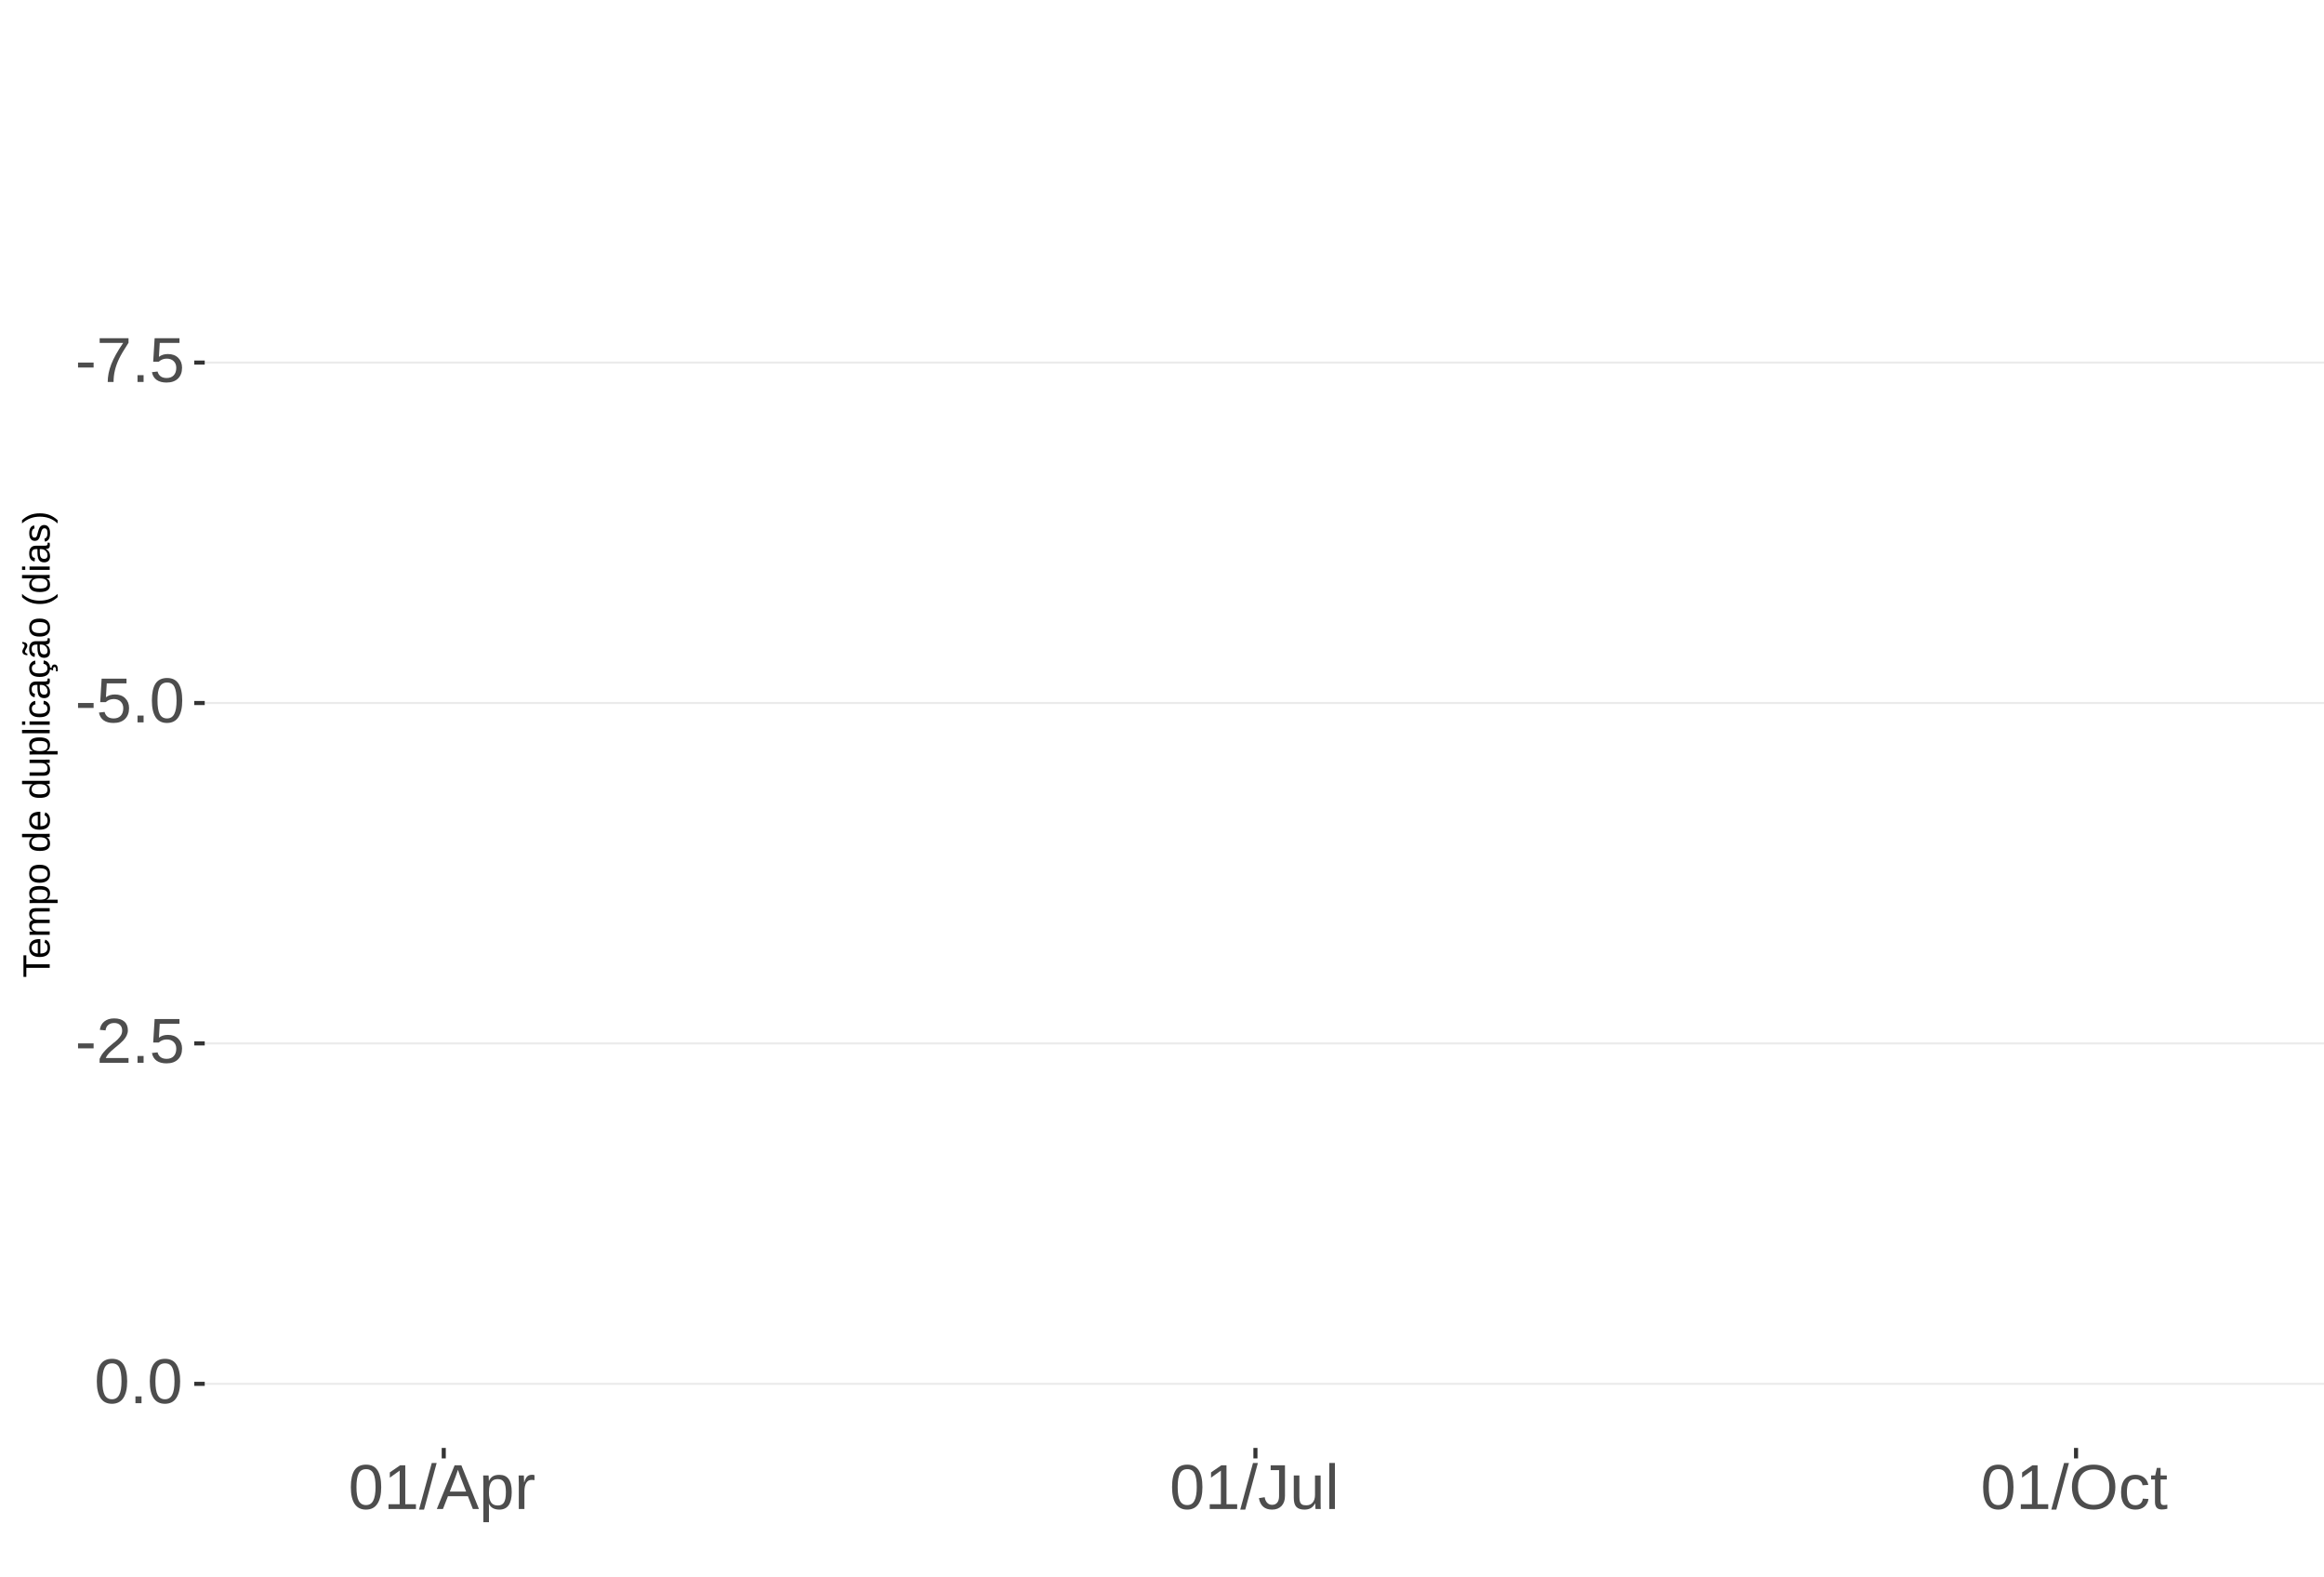
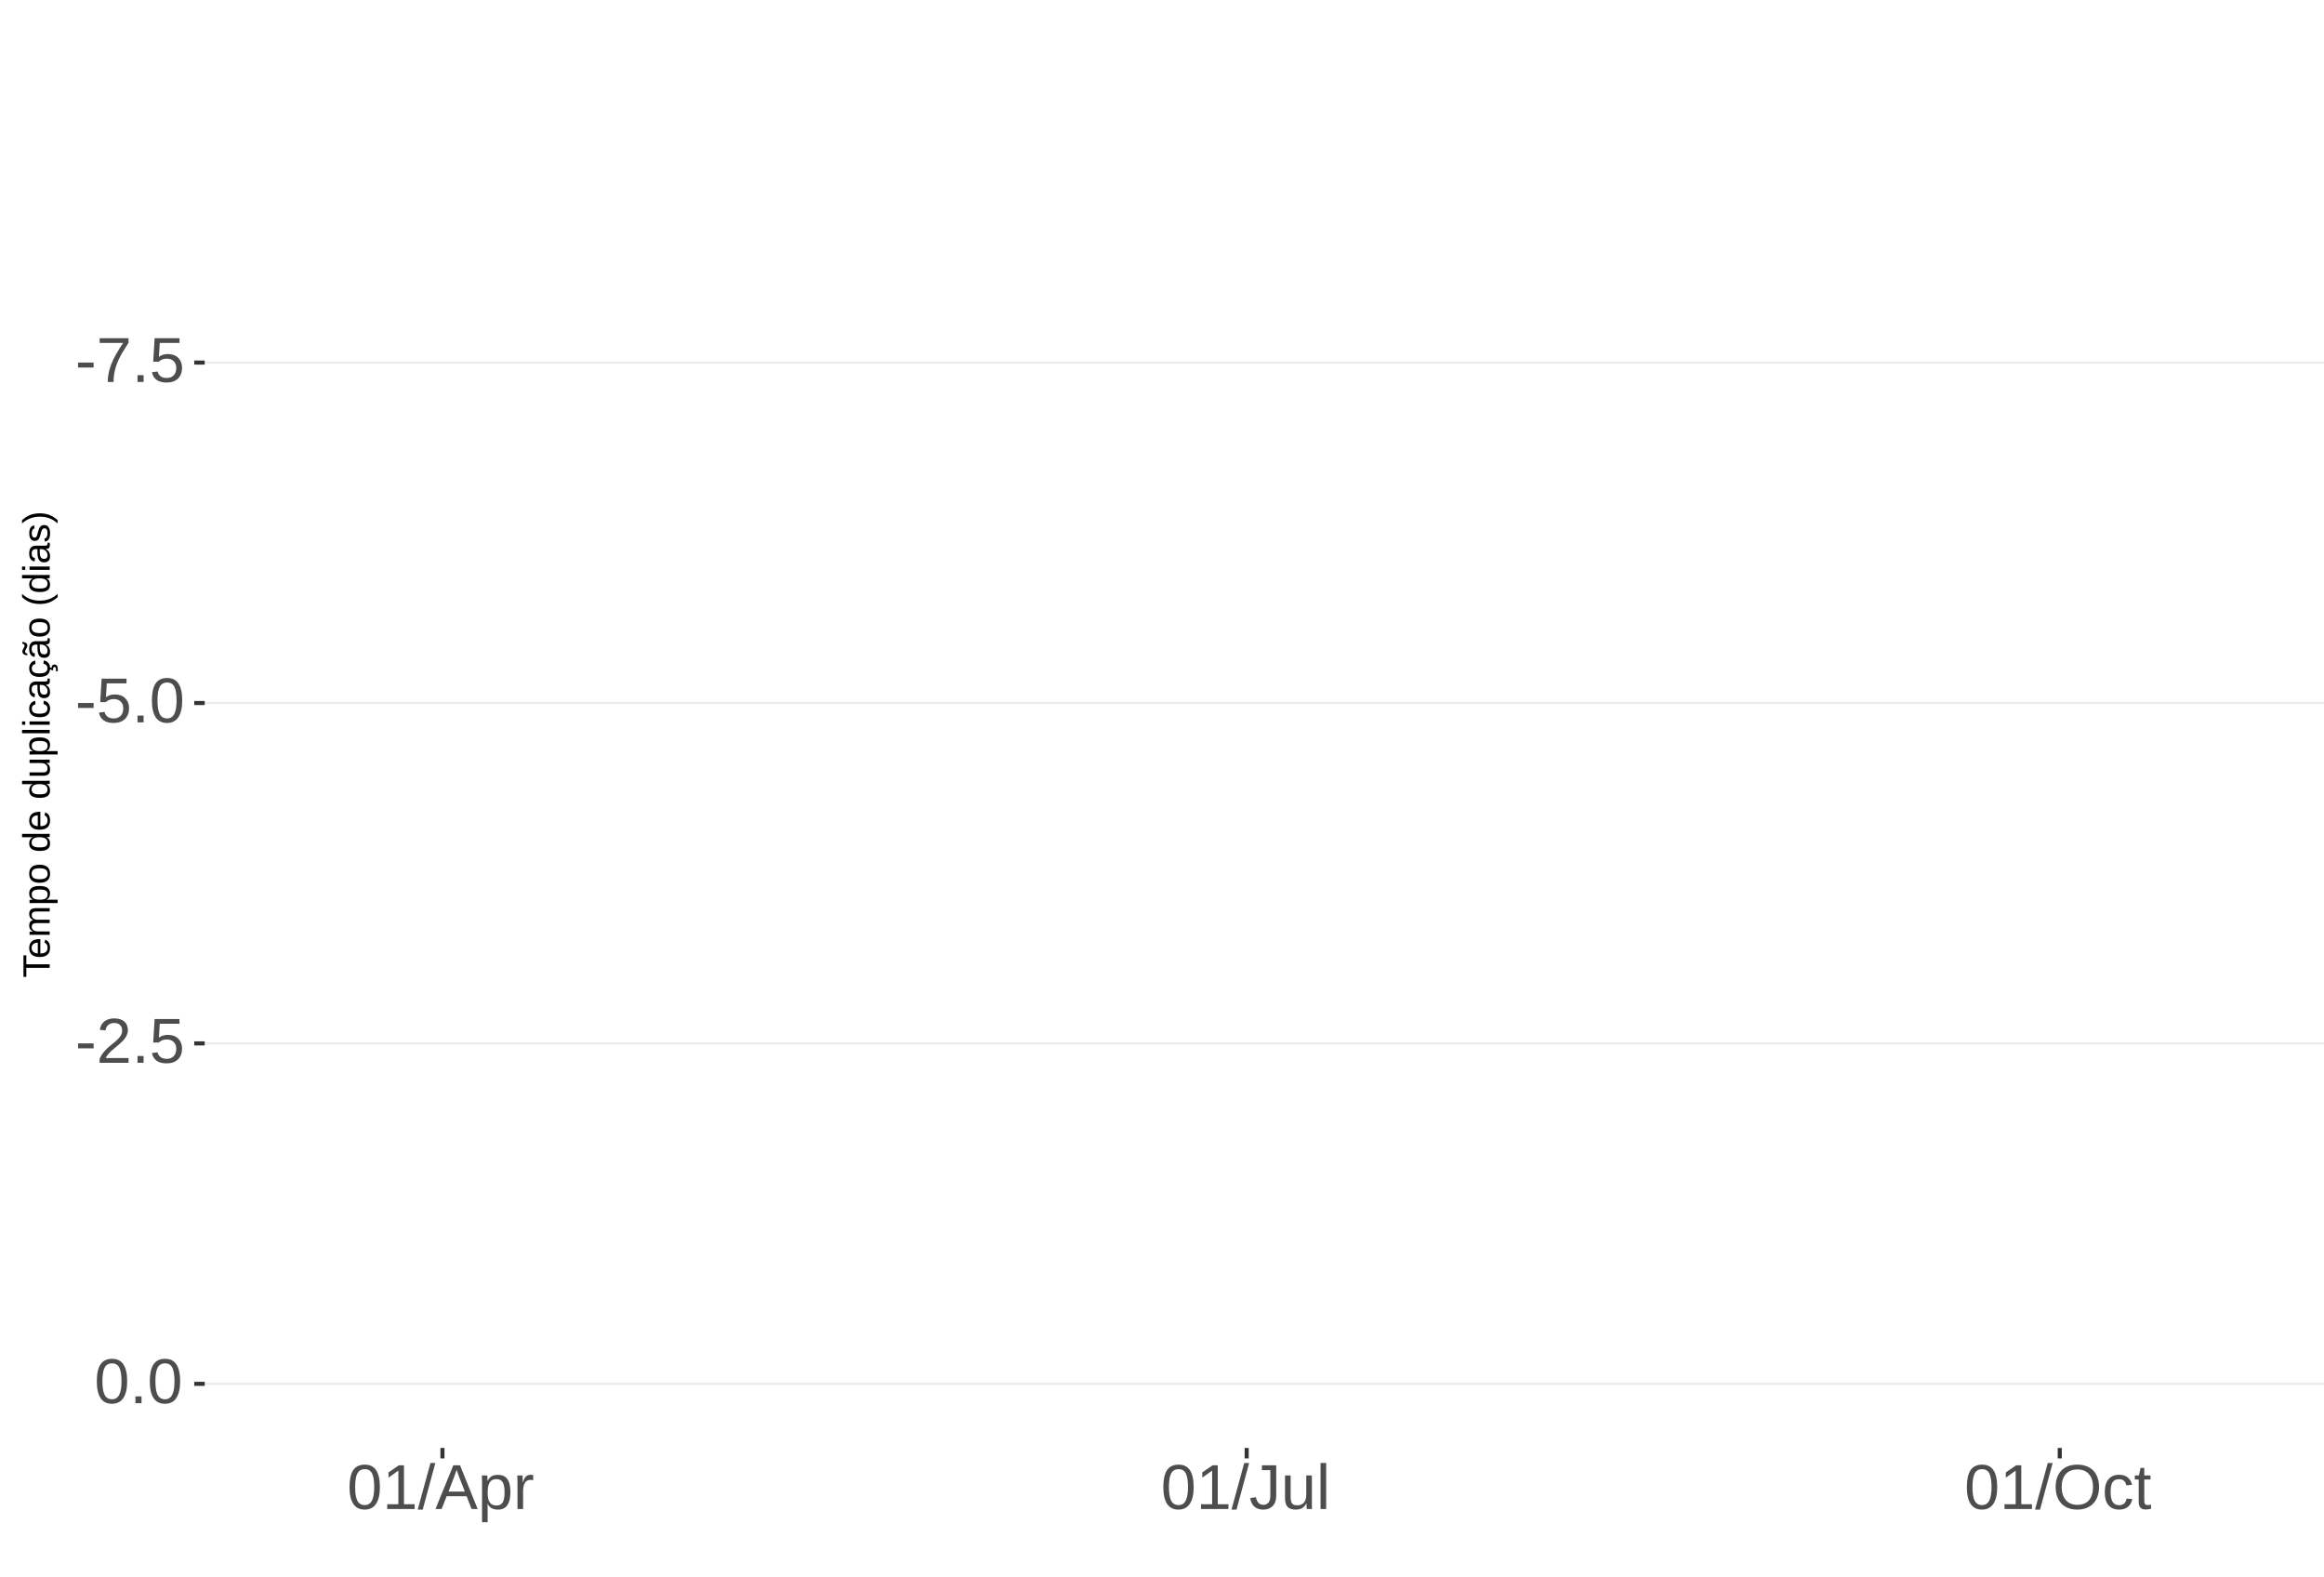
<svg xmlns="http://www.w3.org/2000/svg" xmlns:xlink="http://www.w3.org/1999/xlink" width="609pt" height="413pt" viewBox="0 0 609 413" version="1.1">
  <defs>
    <g>
      <symbol overflow="visible" id="glyph0-0">
        <path style="stroke:none;" d="M 1.672 -11.453 L 10.812 -11.453 L 10.812 0 L 1.672 0 Z M 2.281 -10.844 L 2.281 -0.625 L 10.203 -0.625 L 10.203 -10.844 Z M 2.281 -10.844 " />
      </symbol>
      <symbol overflow="visible" id="glyph0-1">
        <path style="stroke:none;" d="M 0.734 -3.781 L 0.734 -5.078 L 4.812 -5.078 L 4.812 -3.781 Z M 0.734 -3.781 " />
      </symbol>
      <symbol overflow="visible" id="glyph0-2">
        <path style="stroke:none;" d="M 8.422 -10.266 C 7.254 -8.484 6.426 -7.082 5.938 -6.062 C 5.457 -5.051 5.098 -4.051 4.859 -3.062 C 4.617 -2.07 4.5 -1.051 4.5 0 L 2.969 0 C 2.969 -1.469 3.273 -3.008 3.891 -4.625 C 4.516 -6.238 5.555 -8.102 7.016 -10.219 L 0.859 -10.219 L 0.859 -11.453 L 8.422 -11.453 Z M 8.422 -10.266 " />
      </symbol>
      <symbol overflow="visible" id="glyph0-3">
        <path style="stroke:none;" d="M 1.516 0 L 1.516 -1.781 L 3.109 -1.781 L 3.109 0 Z M 1.516 0 " />
      </symbol>
      <symbol overflow="visible" id="glyph0-4">
        <path style="stroke:none;" d="M 8.562 -3.734 C 8.562 -2.523 8.203 -1.57 7.484 -0.875 C 6.766 -0.188 5.77 0.156 4.5 0.156 C 3.426 0.156 2.562 -0.07 1.906 -0.531 C 1.25 -1 0.836 -1.676 0.672 -2.562 L 2.141 -2.734 C 2.453 -1.598 3.25 -1.031 4.531 -1.031 C 5.312 -1.031 5.926 -1.266 6.375 -1.734 C 6.82 -2.211 7.047 -2.867 7.047 -3.703 C 7.047 -4.422 6.82 -5 6.375 -5.438 C 5.926 -5.883 5.32 -6.109 4.562 -6.109 C 4.164 -6.109 3.797 -6.047 3.453 -5.922 C 3.109 -5.797 2.77 -5.586 2.438 -5.297 L 1 -5.297 L 1.375 -11.453 L 7.891 -11.453 L 7.891 -10.219 L 2.719 -10.219 L 2.5 -6.578 C 3.133 -7.066 3.922 -7.312 4.859 -7.312 C 5.992 -7.312 6.895 -6.977 7.562 -6.312 C 8.227 -5.656 8.562 -4.797 8.562 -3.734 Z M 8.562 -3.734 " />
      </symbol>
      <symbol overflow="visible" id="glyph0-5">
        <path style="stroke:none;" d="M 8.609 -5.734 C 8.609 -3.816 8.27 -2.352 7.594 -1.344 C 6.926 -0.344 5.93 0.156 4.609 0.156 C 3.297 0.156 2.305 -0.344 1.641 -1.344 C 0.984 -2.344 0.656 -3.805 0.656 -5.734 C 0.656 -7.703 0.973 -9.176 1.609 -10.156 C 2.254 -11.133 3.27 -11.625 4.656 -11.625 C 6.008 -11.625 7.004 -11.129 7.641 -10.141 C 8.285 -9.148 8.609 -7.68 8.609 -5.734 Z M 7.125 -5.734 C 7.125 -7.391 6.93 -8.586 6.547 -9.328 C 6.172 -10.066 5.539 -10.438 4.656 -10.438 C 3.758 -10.438 3.113 -10.07 2.719 -9.344 C 2.32 -8.613 2.125 -7.41 2.125 -5.734 C 2.125 -4.109 2.32 -2.914 2.719 -2.156 C 3.125 -1.406 3.758 -1.031 4.625 -1.031 C 5.488 -1.031 6.117 -1.414 6.516 -2.188 C 6.922 -2.957 7.125 -4.141 7.125 -5.734 Z M 7.125 -5.734 " />
      </symbol>
      <symbol overflow="visible" id="glyph0-6">
        <path style="stroke:none;" d="M 0.844 0 L 0.844 -1.031 C 1.113 -1.664 1.445 -2.223 1.844 -2.703 C 2.25 -3.191 2.672 -3.633 3.109 -4.031 C 3.547 -4.426 3.977 -4.789 4.406 -5.125 C 4.844 -5.457 5.234 -5.789 5.578 -6.125 C 5.922 -6.469 6.203 -6.82 6.422 -7.188 C 6.641 -7.562 6.75 -7.977 6.75 -8.438 C 6.75 -9.07 6.562 -9.562 6.188 -9.906 C 5.82 -10.25 5.312 -10.422 4.656 -10.422 C 4.031 -10.422 3.516 -10.25 3.109 -9.906 C 2.703 -9.57 2.469 -9.098 2.406 -8.484 L 0.906 -8.625 C 1.008 -9.539 1.395 -10.27 2.062 -10.812 C 2.738 -11.352 3.602 -11.625 4.656 -11.625 C 5.812 -11.625 6.695 -11.352 7.312 -10.812 C 7.938 -10.27 8.25 -9.492 8.25 -8.484 C 8.25 -8.047 8.145 -7.602 7.938 -7.156 C 7.738 -6.719 7.438 -6.281 7.031 -5.844 C 6.633 -5.406 5.867 -4.727 4.734 -3.812 C 4.109 -3.301 3.609 -2.836 3.234 -2.422 C 2.867 -2.016 2.609 -1.625 2.453 -1.25 L 8.422 -1.25 L 8.422 0 Z M 0.844 0 " />
      </symbol>
      <symbol overflow="visible" id="glyph0-7">
        <path style="stroke:none;" d="M 1.266 0 L 1.266 -1.25 L 4.188 -1.25 L 4.188 -10.062 L 1.609 -8.219 L 1.609 -9.594 L 4.312 -11.453 L 5.656 -11.453 L 5.656 -1.25 L 8.453 -1.25 L 8.453 0 Z M 1.266 0 " />
      </symbol>
      <symbol overflow="visible" id="glyph0-8">
        <path style="stroke:none;" d="M 0 0.156 L 3.344 -12.062 L 4.625 -12.062 L 1.312 0.156 Z M 0 0.156 " />
      </symbol>
      <symbol overflow="visible" id="glyph0-9">
        <path style="stroke:none;" d="M 9.484 0 L 8.188 -3.344 L 2.953 -3.344 L 1.641 0 L 0.031 0 L 4.703 -11.453 L 6.469 -11.453 L 11.078 0 Z M 5.578 -10.281 L 5.5 -10.062 C 5.363 -9.613 5.16 -9.035 4.891 -8.328 L 3.438 -4.562 L 7.719 -4.562 L 6.25 -8.344 C 6.094 -8.719 5.941 -9.141 5.797 -9.609 Z M 5.578 -10.281 " />
      </symbol>
      <symbol overflow="visible" id="glyph0-10">
        <path style="stroke:none;" d="M 8.562 -4.438 C 8.562 -1.375 7.484 0.156 5.328 0.156 C 3.973 0.156 3.062 -0.348 2.594 -1.359 L 2.547 -1.359 C 2.578 -1.316 2.594 -0.859 2.594 0.016 L 2.594 3.453 L 1.125 3.453 L 1.125 -7 C 1.125 -7.906 1.109 -8.504 1.078 -8.797 L 2.484 -8.797 C 2.492 -8.773 2.504 -8.695 2.516 -8.562 C 2.523 -8.438 2.535 -8.234 2.547 -7.953 C 2.555 -7.68 2.562 -7.492 2.562 -7.391 L 2.609 -7.391 C 2.867 -7.93 3.211 -8.328 3.641 -8.578 C 4.066 -8.828 4.629 -8.953 5.328 -8.953 C 6.41 -8.953 7.219 -8.586 7.75 -7.859 C 8.289 -7.141 8.562 -6 8.562 -4.438 Z M 7.031 -4.406 C 7.031 -5.633 6.863 -6.508 6.531 -7.031 C 6.195 -7.562 5.672 -7.828 4.953 -7.828 C 4.367 -7.828 3.91 -7.703 3.578 -7.453 C 3.254 -7.211 3.008 -6.832 2.844 -6.312 C 2.676 -5.789 2.594 -5.117 2.594 -4.297 C 2.594 -3.141 2.773 -2.285 3.141 -1.734 C 3.504 -1.191 4.102 -0.922 4.938 -0.922 C 5.664 -0.922 6.195 -1.188 6.531 -1.719 C 6.863 -2.25 7.031 -3.145 7.031 -4.406 Z M 7.031 -4.406 " />
      </symbol>
      <symbol overflow="visible" id="glyph0-11">
        <path style="stroke:none;" d="M 1.156 0 L 1.156 -6.75 C 1.156 -7.363 1.141 -8.047 1.109 -8.797 L 2.484 -8.797 C 2.523 -7.797 2.547 -7.195 2.547 -7 L 2.594 -7 C 2.82 -7.758 3.086 -8.273 3.391 -8.547 C 3.691 -8.828 4.117 -8.969 4.672 -8.969 C 4.867 -8.969 5.066 -8.938 5.266 -8.875 L 5.266 -7.547 C 5.078 -7.598 4.816 -7.625 4.484 -7.625 C 3.879 -7.625 3.414 -7.359 3.094 -6.828 C 2.781 -6.305 2.625 -5.562 2.625 -4.594 L 2.625 0 Z M 1.156 0 " />
      </symbol>
      <symbol overflow="visible" id="glyph0-12">
        <path style="stroke:none;" d="M 3.719 0.156 C 1.781 0.156 0.629 -0.844 0.266 -2.844 L 1.781 -3.094 C 1.875 -2.469 2.094 -1.977 2.438 -1.625 C 2.781 -1.27 3.207 -1.094 3.719 -1.094 C 4.289 -1.094 4.738 -1.285 5.062 -1.672 C 5.383 -2.066 5.547 -2.641 5.547 -3.391 L 5.547 -10.188 L 3.344 -10.188 L 3.344 -11.453 L 7.094 -11.453 L 7.094 -3.422 C 7.094 -2.305 6.789 -1.43 6.188 -0.797 C 5.582 -0.16 4.758 0.156 3.719 0.156 Z M 3.719 0.156 " />
      </symbol>
      <symbol overflow="visible" id="glyph0-13">
        <path style="stroke:none;" d="M 2.547 -8.797 L 2.547 -3.219 C 2.547 -2.633 2.602 -2.18 2.719 -1.859 C 2.832 -1.547 3.016 -1.316 3.266 -1.172 C 3.516 -1.035 3.883 -0.969 4.375 -0.969 C 5.07 -0.969 5.625 -1.207 6.031 -1.688 C 6.438 -2.176 6.641 -2.848 6.641 -3.703 L 6.641 -8.797 L 8.109 -8.797 L 8.109 -1.875 C 8.109 -0.852 8.125 -0.227 8.156 0 L 6.781 0 C 6.77 -0.031 6.758 -0.102 6.75 -0.219 C 6.75 -0.344 6.742 -0.477 6.734 -0.625 C 6.723 -0.781 6.711 -1.07 6.703 -1.5 L 6.688 -1.5 C 6.352 -0.895 5.961 -0.469 5.516 -0.219 C 5.078 0.031 4.531 0.156 3.875 0.156 C 2.906 0.156 2.195 -0.082 1.75 -0.562 C 1.301 -1.039 1.078 -1.832 1.078 -2.938 L 1.078 -8.797 Z M 2.547 -8.797 " />
      </symbol>
      <symbol overflow="visible" id="glyph0-14">
        <path style="stroke:none;" d="M 1.125 0 L 1.125 -12.062 L 2.594 -12.062 L 2.594 0 Z M 1.125 0 " />
      </symbol>
      <symbol overflow="visible" id="glyph0-15">
        <path style="stroke:none;" d="M 12.156 -5.781 C 12.156 -4.582 11.926 -3.531 11.469 -2.625 C 11.008 -1.727 10.352 -1.039 9.5 -0.562 C 8.645 -0.082 7.633 0.156 6.469 0.156 C 5.289 0.156 4.273 -0.078 3.422 -0.547 C 2.566 -1.023 1.91 -1.719 1.453 -2.625 C 1.004 -3.531 0.781 -4.582 0.781 -5.781 C 0.781 -7.613 1.281 -9.047 2.281 -10.078 C 3.289 -11.109 4.691 -11.625 6.484 -11.625 C 7.648 -11.625 8.66 -11.391 9.516 -10.922 C 10.367 -10.461 11.02 -9.789 11.469 -8.906 C 11.926 -8.031 12.156 -6.988 12.156 -5.781 Z M 10.578 -5.781 C 10.578 -7.207 10.219 -8.328 9.5 -9.141 C 8.789 -9.953 7.785 -10.359 6.484 -10.359 C 5.172 -10.359 4.156 -9.957 3.438 -9.156 C 2.719 -8.352 2.359 -7.227 2.359 -5.781 C 2.359 -4.344 2.719 -3.203 3.438 -2.359 C 4.164 -1.516 5.176 -1.094 6.469 -1.094 C 7.789 -1.094 8.805 -1.5 9.516 -2.312 C 10.223 -3.133 10.578 -4.289 10.578 -5.781 Z M 10.578 -5.781 " />
      </symbol>
      <symbol overflow="visible" id="glyph0-16">
        <path style="stroke:none;" d="M 2.234 -4.438 C 2.234 -3.27 2.414 -2.406 2.781 -1.844 C 3.156 -1.281 3.711 -1 4.453 -1 C 4.973 -1 5.406 -1.141 5.75 -1.422 C 6.102 -1.703 6.32 -2.133 6.406 -2.719 L 7.891 -2.625 C 7.773 -1.77 7.41 -1.094 6.797 -0.594 C 6.191 -0.094 5.426 0.156 4.5 0.156 C 3.27 0.156 2.328 -0.227 1.672 -1 C 1.023 -1.781 0.703 -2.914 0.703 -4.406 C 0.703 -5.883 1.023 -7.016 1.672 -7.797 C 2.328 -8.578 3.266 -8.969 4.484 -8.969 C 5.379 -8.969 6.125 -8.734 6.719 -8.266 C 7.312 -7.797 7.688 -7.148 7.844 -6.328 L 6.328 -6.219 C 6.254 -6.707 6.062 -7.094 5.75 -7.375 C 5.445 -7.664 5.008 -7.812 4.438 -7.812 C 3.664 -7.812 3.102 -7.551 2.75 -7.031 C 2.406 -6.52 2.234 -5.656 2.234 -4.438 Z M 2.234 -4.438 " />
      </symbol>
      <symbol overflow="visible" id="glyph0-17">
        <path style="stroke:none;" d="M 4.5 -0.062 C 4.02 0.062 3.531 0.125 3.031 0.125 C 1.852 0.125 1.266 -0.535 1.266 -1.859 L 1.266 -7.734 L 0.25 -7.734 L 0.25 -8.797 L 1.328 -8.797 L 1.75 -10.766 L 2.734 -10.766 L 2.734 -8.797 L 4.359 -8.797 L 4.359 -7.734 L 2.734 -7.734 L 2.734 -2.172 C 2.734 -1.754 2.801 -1.457 2.938 -1.281 C 3.07 -1.113 3.312 -1.031 3.656 -1.031 C 3.852 -1.031 4.133 -1.066 4.5 -1.141 Z M 4.5 -0.062 " />
      </symbol>
      <symbol overflow="visible" id="glyph1-0">
        <path style="stroke:none;" d="M -6.875 -1 L -6.875 -6.5 L 0 -6.5 L 0 -1 Z M -6.516 -1.375 L -0.375 -1.375 L -0.375 -6.125 L -6.516 -6.125 Z M -6.516 -1.375 " />
      </symbol>
      <symbol overflow="visible" id="glyph1-1">
        <path style="stroke:none;" d="M -6.125 -3.516 L 0 -3.516 L 0 -2.594 L -6.125 -2.594 L -6.125 -0.219 L -6.875 -0.219 L -6.875 -5.875 L -6.125 -5.875 Z M -6.125 -3.516 " />
      </symbol>
      <symbol overflow="visible" id="glyph1-2">
        <path style="stroke:none;" d="M -2.453 -1.344 C -1.848 -1.344 -1.379 -1.469 -1.047 -1.719 C -0.723 -1.969 -0.562 -2.336 -0.562 -2.828 C -0.562 -3.203 -0.633 -3.504 -0.781 -3.734 C -0.938 -3.961 -1.133 -4.117 -1.375 -4.203 L -1.156 -4.969 C -0.32 -4.656 0.094 -3.941 0.094 -2.828 C 0.094 -2.047 -0.133 -1.445 -0.594 -1.031 C -1.062 -0.625 -1.754 -0.422 -2.672 -0.422 C -3.547 -0.422 -4.211 -0.625 -4.672 -1.031 C -5.141 -1.445 -5.375 -2.031 -5.375 -2.781 C -5.375 -4.344 -4.441 -5.125 -2.578 -5.125 L -2.453 -5.125 Z M -3.125 -4.203 C -3.688 -4.16 -4.094 -4.02 -4.344 -3.781 C -4.602 -3.551 -4.734 -3.219 -4.734 -2.781 C -4.734 -2.352 -4.586 -2.016 -4.297 -1.766 C -4.016 -1.516 -3.625 -1.379 -3.125 -1.359 Z M -3.125 -4.203 " />
      </symbol>
      <symbol overflow="visible" id="glyph1-3">
        <path style="stroke:none;" d="M 0 -3.75 L -3.344 -3.75 C -3.852 -3.75 -4.207 -3.676 -4.406 -3.531 C -4.602 -3.395 -4.703 -3.145 -4.703 -2.781 C -4.703 -2.406 -4.555 -2.109 -4.266 -1.891 C -3.984 -1.672 -3.582 -1.562 -3.062 -1.562 L 0 -1.562 L 0 -0.688 L -4.156 -0.688 C -4.77 -0.688 -5.145 -0.68 -5.281 -0.672 L -5.281 -1.5 C -5.27 -1.5 -5.227 -1.5 -5.156 -1.5 C -5.082 -1.508 -5 -1.516 -4.906 -1.516 C -4.812 -1.523 -4.633 -1.531 -4.375 -1.531 L -4.375 -1.547 C -4.75 -1.734 -5.008 -1.945 -5.156 -2.188 C -5.301 -2.438 -5.375 -2.738 -5.375 -3.094 C -5.375 -3.488 -5.297 -3.801 -5.141 -4.031 C -4.984 -4.27 -4.727 -4.438 -4.375 -4.531 L -4.375 -4.547 C -4.727 -4.723 -4.984 -4.941 -5.141 -5.203 C -5.297 -5.461 -5.375 -5.773 -5.375 -6.141 C -5.375 -6.672 -5.227 -7.055 -4.938 -7.297 C -4.656 -7.547 -4.18 -7.672 -3.516 -7.672 L 0 -7.672 L 0 -6.797 L -3.344 -6.797 C -3.852 -6.797 -4.207 -6.723 -4.406 -6.578 C -4.602 -6.441 -4.703 -6.191 -4.703 -5.828 C -4.703 -5.453 -4.555 -5.156 -4.266 -4.938 C -3.984 -4.727 -3.582 -4.625 -3.062 -4.625 L 0 -4.625 Z M 0 -3.75 " />
      </symbol>
      <symbol overflow="visible" id="glyph1-4">
        <path style="stroke:none;" d="M -2.672 -5.141 C -0.828 -5.141 0.094 -4.492 0.094 -3.203 C 0.094 -2.391 -0.211 -1.844 -0.828 -1.562 L -0.828 -1.531 C -0.797 -1.539 -0.516 -1.547 0.016 -1.547 L 2.078 -1.547 L 2.078 -0.672 L -4.203 -0.672 C -4.742 -0.672 -5.102 -0.66 -5.281 -0.641 L -5.281 -1.5 C -5.27 -1.5 -5.223 -1.5 -5.141 -1.5 C -5.066 -1.508 -4.945 -1.52 -4.781 -1.531 C -4.613 -1.539 -4.5 -1.547 -4.438 -1.547 L -4.438 -1.562 C -4.758 -1.719 -4.992 -1.922 -5.141 -2.172 C -5.297 -2.43 -5.375 -2.773 -5.375 -3.203 C -5.375 -3.848 -5.156 -4.332 -4.719 -4.656 C -4.281 -4.977 -3.598 -5.141 -2.672 -5.141 Z M -2.641 -4.219 C -3.379 -4.219 -3.906 -4.117 -4.219 -3.922 C -4.539 -3.723 -4.703 -3.406 -4.703 -2.969 C -4.703 -2.625 -4.629 -2.352 -4.484 -2.156 C -4.336 -1.957 -4.109 -1.805 -3.797 -1.703 C -3.484 -1.598 -3.078 -1.547 -2.578 -1.547 C -1.879 -1.547 -1.363 -1.656 -1.031 -1.875 C -0.707 -2.102 -0.547 -2.469 -0.547 -2.969 C -0.547 -3.406 -0.707 -3.723 -1.031 -3.922 C -1.352 -4.117 -1.891 -4.219 -2.641 -4.219 Z M -2.641 -4.219 " />
      </symbol>
      <symbol overflow="visible" id="glyph1-5">
        <path style="stroke:none;" d="M -2.641 -5.141 C -1.723 -5.141 -1.035 -4.938 -0.578 -4.531 C -0.129 -4.125 0.094 -3.535 0.094 -2.766 C 0.094 -1.992 -0.141 -1.41 -0.609 -1.016 C -1.078 -0.617 -1.754 -0.422 -2.641 -0.422 C -4.461 -0.422 -5.375 -1.207 -5.375 -2.781 C -5.375 -3.594 -5.148 -4.188 -4.703 -4.562 C -4.266 -4.945 -3.578 -5.141 -2.641 -5.141 Z M -2.641 -4.219 C -3.367 -4.219 -3.898 -4.109 -4.234 -3.891 C -4.566 -3.672 -4.734 -3.305 -4.734 -2.797 C -4.734 -2.285 -4.562 -1.914 -4.219 -1.688 C -3.883 -1.457 -3.359 -1.344 -2.641 -1.344 C -1.953 -1.344 -1.43 -1.453 -1.078 -1.672 C -0.723 -1.898 -0.547 -2.258 -0.547 -2.75 C -0.547 -3.281 -0.711 -3.656 -1.047 -3.875 C -1.391 -4.102 -1.922 -4.219 -2.641 -4.219 Z M -2.641 -4.219 " />
      </symbol>
      <symbol overflow="visible" id="glyph1-6">
        <path style="stroke:none;" d="" />
      </symbol>
      <symbol overflow="visible" id="glyph1-7">
        <path style="stroke:none;" d="M -0.844 -4.016 C -0.508 -3.848 -0.27 -3.629 -0.125 -3.359 C 0.02 -3.086 0.094 -2.754 0.094 -2.359 C 0.094 -1.691 -0.129 -1.203 -0.578 -0.891 C -1.023 -0.578 -1.707 -0.422 -2.625 -0.422 C -4.457 -0.422 -5.375 -1.066 -5.375 -2.359 C -5.375 -2.766 -5.301 -3.098 -5.156 -3.359 C -5.008 -3.629 -4.781 -3.848 -4.469 -4.016 L -7.25 -4.016 L -7.25 -4.891 L -1.094 -4.891 C -0.539 -4.891 -0.176 -4.898 0 -4.922 L 0 -4.078 C -0.051 -4.066 -0.172 -4.055 -0.359 -4.047 C -0.547 -4.035 -0.707 -4.031 -0.844 -4.031 Z M -2.641 -1.344 C -1.898 -1.344 -1.367 -1.438 -1.047 -1.625 C -0.734 -1.82 -0.578 -2.145 -0.578 -2.594 C -0.578 -3.082 -0.75 -3.441 -1.094 -3.672 C -1.438 -3.898 -1.973 -4.016 -2.703 -4.016 C -3.398 -4.016 -3.91 -3.898 -4.234 -3.672 C -4.566 -3.441 -4.734 -3.082 -4.734 -2.594 C -4.734 -2.156 -4.566 -1.836 -4.234 -1.641 C -3.91 -1.441 -3.379 -1.344 -2.641 -1.344 Z M -2.641 -1.344 " />
      </symbol>
      <symbol overflow="visible" id="glyph1-8">
        <path style="stroke:none;" d="M -5.281 -1.531 L -1.938 -1.531 C -1.582 -1.531 -1.305 -1.562 -1.109 -1.625 C -0.922 -1.695 -0.785 -1.805 -0.703 -1.953 C -0.617 -2.109 -0.578 -2.332 -0.578 -2.625 C -0.578 -3.039 -0.723 -3.367 -1.016 -3.609 C -1.305 -3.859 -1.707 -3.984 -2.219 -3.984 L -5.281 -3.984 L -5.281 -4.875 L -1.125 -4.875 C -0.508 -4.875 -0.133 -4.879 0 -4.891 L 0 -4.062 C -0.02 -4.062 -0.062 -4.055 -0.125 -4.047 C -0.195 -4.047 -0.281 -4.039 -0.375 -4.031 C -0.469 -4.031 -0.645 -4.031 -0.906 -4.031 L -0.906 -4.016 C -0.539 -3.816 -0.281 -3.582 -0.125 -3.312 C 0.02 -3.051 0.094 -2.723 0.094 -2.328 C 0.094 -1.742 -0.047 -1.316 -0.328 -1.047 C -0.617 -0.785 -1.098 -0.656 -1.766 -0.656 L -5.281 -0.656 Z M -5.281 -1.531 " />
      </symbol>
      <symbol overflow="visible" id="glyph1-9">
        <path style="stroke:none;" d="M 0 -0.672 L -7.25 -0.672 L -7.25 -1.547 L 0 -1.547 Z M 0 -0.672 " />
      </symbol>
      <symbol overflow="visible" id="glyph1-10">
        <path style="stroke:none;" d="M -6.406 -0.672 L -7.25 -0.672 L -7.25 -1.547 L -6.406 -1.547 Z M 0 -0.672 L -5.281 -0.672 L -5.281 -1.547 L 0 -1.547 Z M 0 -0.672 " />
      </symbol>
      <symbol overflow="visible" id="glyph1-11">
        <path style="stroke:none;" d="M -2.672 -1.344 C -1.961 -1.344 -1.438 -1.453 -1.094 -1.672 C -0.758 -1.891 -0.594 -2.223 -0.594 -2.672 C -0.594 -2.984 -0.676 -3.242 -0.844 -3.453 C -1.02 -3.672 -1.281 -3.801 -1.625 -3.844 L -1.578 -4.734 C -1.066 -4.672 -0.66 -4.457 -0.359 -4.094 C -0.055 -3.727 0.094 -3.266 0.094 -2.703 C 0.094 -1.961 -0.133 -1.395 -0.594 -1 C -1.062 -0.613 -1.742 -0.422 -2.641 -0.422 C -3.535 -0.422 -4.211 -0.613 -4.672 -1 C -5.141 -1.395 -5.375 -1.957 -5.375 -2.688 C -5.375 -3.227 -5.234 -3.676 -4.953 -4.031 C -4.68 -4.395 -4.297 -4.617 -3.797 -4.703 L -3.734 -3.797 C -4.023 -3.754 -4.254 -3.641 -4.422 -3.453 C -4.598 -3.266 -4.688 -3.004 -4.688 -2.672 C -4.688 -2.203 -4.531 -1.863 -4.219 -1.656 C -3.914 -1.445 -3.398 -1.344 -2.672 -1.344 Z M -2.672 -1.344 " />
      </symbol>
      <symbol overflow="visible" id="glyph1-12">
        <path style="stroke:none;" d="M 0.094 -2.016 C 0.094 -1.484 -0.047 -1.082 -0.328 -0.812 C -0.609 -0.551 -0.988 -0.422 -1.469 -0.422 C -2.02 -0.422 -2.441 -0.598 -2.734 -0.953 C -3.023 -1.316 -3.18 -1.898 -3.203 -2.703 L -3.219 -3.891 L -3.516 -3.891 C -3.941 -3.891 -4.25 -3.797 -4.438 -3.609 C -4.625 -3.43 -4.719 -3.148 -4.719 -2.766 C -4.719 -2.367 -4.648 -2.078 -4.516 -1.891 C -4.379 -1.711 -4.164 -1.609 -3.875 -1.578 L -3.953 -0.656 C -4.898 -0.812 -5.375 -1.52 -5.375 -2.781 C -5.375 -3.445 -5.223 -3.945 -4.922 -4.281 C -4.617 -4.613 -4.18 -4.781 -3.609 -4.781 L -1.328 -4.781 C -1.066 -4.781 -0.867 -4.812 -0.734 -4.875 C -0.609 -4.945 -0.547 -5.082 -0.547 -5.281 C -0.547 -5.363 -0.555 -5.457 -0.578 -5.562 L -0.031 -5.562 C 0.02 -5.344 0.047 -5.117 0.047 -4.891 C 0.047 -4.555 -0.035 -4.316 -0.203 -4.172 C -0.379 -4.023 -0.648 -3.941 -1.016 -3.922 L -1.016 -3.891 C -0.609 -3.672 -0.32 -3.41 -0.156 -3.109 C 0.008 -2.805 0.094 -2.441 0.094 -2.016 Z M -0.562 -2.219 C -0.562 -2.539 -0.633 -2.828 -0.781 -3.078 C -0.926 -3.328 -1.125 -3.523 -1.375 -3.672 C -1.633 -3.816 -1.898 -3.891 -2.172 -3.891 L -2.609 -3.891 L -2.594 -2.938 C -2.582 -2.52 -2.535 -2.203 -2.453 -1.984 C -2.379 -1.773 -2.258 -1.613 -2.094 -1.5 C -1.938 -1.383 -1.723 -1.328 -1.453 -1.328 C -1.172 -1.328 -0.953 -1.406 -0.797 -1.562 C -0.641 -1.719 -0.562 -1.938 -0.562 -2.219 Z M -0.562 -2.219 " />
      </symbol>
      <symbol overflow="visible" id="glyph1-13">
        <path style="stroke:none;" d="M -2.672 -1.344 C -1.961 -1.344 -1.438 -1.453 -1.094 -1.672 C -0.758 -1.891 -0.594 -2.223 -0.594 -2.672 C -0.594 -2.984 -0.676 -3.242 -0.844 -3.453 C -1.02 -3.672 -1.281 -3.801 -1.625 -3.844 L -1.578 -4.734 C -1.066 -4.672 -0.66 -4.457 -0.359 -4.094 C -0.055 -3.727 0.094 -3.266 0.094 -2.703 C 0.094 -1.961 -0.133 -1.395 -0.594 -1 C -1.062 -0.613 -1.742 -0.422 -2.641 -0.422 C -3.535 -0.422 -4.211 -0.613 -4.672 -1 C -5.141 -1.395 -5.375 -1.957 -5.375 -2.688 C -5.375 -3.227 -5.234 -3.676 -4.953 -4.031 C -4.68 -4.395 -4.297 -4.617 -3.797 -4.703 L -3.734 -3.797 C -4.023 -3.754 -4.254 -3.641 -4.422 -3.453 C -4.598 -3.266 -4.688 -3.004 -4.688 -2.672 C -4.688 -2.203 -4.531 -1.863 -4.219 -1.656 C -3.914 -1.445 -3.398 -1.344 -2.672 -1.344 Z M 1.234 -3.672 C 1.828 -3.672 2.125 -3.223 2.125 -2.328 C 2.125 -2.148 2.113 -2.004 2.094 -1.891 L 1.625 -1.891 C 1.645 -2.055 1.656 -2.195 1.656 -2.312 C 1.656 -2.789 1.52 -3.031 1.25 -3.031 C 1 -3.031 0.875 -2.812 0.875 -2.375 C 0.875 -2.238 0.879 -2.148 0.891 -2.109 L 0 -2.422 L 0 -2.938 L 0.484 -2.75 C 0.492 -3.062 0.566 -3.289 0.703 -3.438 C 0.836 -3.594 1.016 -3.672 1.234 -3.672 Z M 1.234 -3.672 " />
      </symbol>
      <symbol overflow="visible" id="glyph1-14">
        <path style="stroke:none;" d="M 0.094 -2.016 C 0.094 -1.484 -0.047 -1.082 -0.328 -0.812 C -0.609 -0.551 -0.988 -0.422 -1.469 -0.422 C -2.02 -0.422 -2.441 -0.598 -2.734 -0.953 C -3.023 -1.316 -3.18 -1.898 -3.203 -2.703 L -3.219 -3.891 L -3.516 -3.891 C -3.941 -3.891 -4.25 -3.797 -4.438 -3.609 C -4.625 -3.43 -4.719 -3.148 -4.719 -2.766 C -4.719 -2.367 -4.648 -2.078 -4.516 -1.891 C -4.379 -1.711 -4.164 -1.609 -3.875 -1.578 L -3.953 -0.656 C -4.898 -0.812 -5.375 -1.52 -5.375 -2.781 C -5.375 -3.445 -5.223 -3.945 -4.922 -4.281 C -4.617 -4.613 -4.18 -4.781 -3.609 -4.781 L -1.328 -4.781 C -1.066 -4.781 -0.867 -4.812 -0.734 -4.875 C -0.609 -4.945 -0.547 -5.082 -0.547 -5.281 C -0.547 -5.363 -0.555 -5.457 -0.578 -5.562 L -0.031 -5.562 C 0.02 -5.344 0.047 -5.117 0.047 -4.891 C 0.047 -4.555 -0.035 -4.316 -0.203 -4.172 C -0.379 -4.023 -0.648 -3.941 -1.016 -3.922 L -1.016 -3.891 C -0.609 -3.672 -0.32 -3.41 -0.156 -3.109 C 0.008 -2.805 0.094 -2.441 0.094 -2.016 Z M -0.562 -2.219 C -0.562 -2.539 -0.633 -2.828 -0.781 -3.078 C -0.926 -3.328 -1.125 -3.523 -1.375 -3.672 C -1.633 -3.816 -1.898 -3.891 -2.172 -3.891 L -2.609 -3.891 L -2.594 -2.938 C -2.582 -2.52 -2.535 -2.203 -2.453 -1.984 C -2.379 -1.773 -2.258 -1.613 -2.094 -1.5 C -1.938 -1.383 -1.723 -1.328 -1.453 -1.328 C -1.172 -1.328 -0.953 -1.406 -0.797 -1.562 C -0.641 -1.719 -0.562 -1.938 -0.562 -2.219 Z M -5.859 -3.609 C -5.859 -3.473 -5.891 -3.332 -5.953 -3.188 C -6.016 -3.051 -6.082 -2.922 -6.156 -2.797 C -6.227 -2.672 -6.297 -2.551 -6.359 -2.438 C -6.422 -2.32 -6.453 -2.211 -6.453 -2.109 C -6.453 -1.93 -6.398 -1.797 -6.297 -1.703 C -6.191 -1.617 -6.047 -1.562 -5.859 -1.531 L -5.859 -1.094 C -6.191 -1.125 -6.441 -1.176 -6.609 -1.25 C -6.785 -1.332 -6.922 -1.441 -7.016 -1.578 C -7.117 -1.711 -7.172 -1.879 -7.172 -2.078 C -7.172 -2.223 -7.141 -2.363 -7.078 -2.5 C -7.023 -2.633 -6.957 -2.766 -6.875 -2.891 C -6.801 -3.023 -6.734 -3.145 -6.672 -3.25 C -6.617 -3.363 -6.594 -3.473 -6.594 -3.578 C -6.594 -3.898 -6.785 -4.086 -7.172 -4.141 L -7.172 -4.594 C -6.691 -4.539 -6.352 -4.43 -6.156 -4.266 C -5.957 -4.098 -5.859 -3.879 -5.859 -3.609 Z M -5.859 -3.609 " />
      </symbol>
      <symbol overflow="visible" id="glyph1-15">
        <path style="stroke:none;" d="M -2.594 -0.625 C -3.539 -0.625 -4.383 -0.77 -5.125 -1.062 C -5.875 -1.352 -6.582 -1.805 -7.25 -2.422 L -7.25 -3.266 C -6.57 -2.66 -5.852 -2.211 -5.094 -1.922 C -4.332 -1.641 -3.5 -1.5 -2.594 -1.5 C -1.688 -1.5 -0.852 -1.641 -0.094 -1.922 C 0.664 -2.203 1.391 -2.648 2.078 -3.266 L 2.078 -2.422 C 1.41 -1.805 0.703 -1.352 -0.047 -1.062 C -0.797 -0.77 -1.641 -0.625 -2.578 -0.625 Z M -2.594 -0.625 " />
      </symbol>
      <symbol overflow="visible" id="glyph1-16">
        <path style="stroke:none;" d="M -1.453 -4.641 C -0.961 -4.641 -0.582 -4.453 -0.312 -4.078 C -0.039 -3.703 0.094 -3.176 0.094 -2.5 C 0.094 -1.844 -0.008 -1.332 -0.219 -0.969 C -0.438 -0.613 -0.773 -0.383 -1.234 -0.281 L -1.391 -1.062 C -1.109 -1.133 -0.898 -1.285 -0.766 -1.516 C -0.641 -1.754 -0.578 -2.082 -0.578 -2.5 C -0.578 -2.945 -0.645 -3.27 -0.781 -3.469 C -0.914 -3.676 -1.117 -3.781 -1.391 -3.781 C -1.598 -3.781 -1.766 -3.707 -1.891 -3.562 C -2.023 -3.426 -2.133 -3.195 -2.219 -2.875 L -2.391 -2.25 C -2.516 -1.738 -2.641 -1.375 -2.766 -1.156 C -2.891 -0.945 -3.039 -0.781 -3.219 -0.656 C -3.406 -0.539 -3.629 -0.484 -3.891 -0.484 C -4.367 -0.484 -4.734 -0.656 -4.984 -1 C -5.234 -1.344 -5.359 -1.844 -5.359 -2.5 C -5.359 -3.082 -5.254 -3.547 -5.047 -3.891 C -4.848 -4.234 -4.523 -4.453 -4.078 -4.547 L -3.969 -3.75 C -4.207 -3.707 -4.391 -3.578 -4.516 -3.359 C -4.641 -3.148 -4.703 -2.863 -4.703 -2.5 C -4.703 -2.102 -4.641 -1.812 -4.516 -1.625 C -4.398 -1.438 -4.219 -1.344 -3.969 -1.344 C -3.82 -1.344 -3.695 -1.379 -3.594 -1.453 C -3.5 -1.535 -3.414 -1.648 -3.344 -1.797 C -3.281 -1.953 -3.191 -2.281 -3.078 -2.781 C -2.953 -3.238 -2.836 -3.57 -2.734 -3.781 C -2.641 -3.988 -2.531 -4.148 -2.406 -4.266 C -2.289 -4.379 -2.156 -4.469 -2 -4.531 C -1.844 -4.602 -1.66 -4.641 -1.453 -4.641 Z M -1.453 -4.641 " />
      </symbol>
      <symbol overflow="visible" id="glyph1-17">
        <path style="stroke:none;" d="M -2.578 -2.703 C -1.641 -2.703 -0.797 -2.555 -0.047 -2.266 C 0.703 -1.973 1.41 -1.52 2.078 -0.906 L 2.078 -0.062 C 1.391 -0.676 0.672 -1.125 -0.078 -1.406 C -0.836 -1.688 -1.676 -1.828 -2.594 -1.828 C -3.5 -1.828 -4.328 -1.68 -5.078 -1.391 C -5.836 -1.109 -6.562 -0.664 -7.25 -0.062 L -7.25 -0.906 C -6.582 -1.52 -5.875 -1.973 -5.125 -2.266 C -4.375 -2.555 -3.531 -2.703 -2.594 -2.703 Z M -2.578 -2.703 " />
      </symbol>
    </g>
    <clipPath id="clip1">
      <path d="M 53.645 9.961 L 609 9.961 L 609 379.328 L 53.645 379.328 Z M 53.645 9.961 " />
    </clipPath>
    <clipPath id="clip2">
      <path d="M 53.645 94 L 609 94 L 609 96 L 53.645 96 Z M 53.645 94 " />
    </clipPath>
    <clipPath id="clip3">
      <path d="M 53.645 183 L 609 183 L 609 185 L 53.645 185 Z M 53.645 183 " />
    </clipPath>
    <clipPath id="clip4">
      <path d="M 53.645 273 L 609 273 L 609 274 L 53.645 274 Z M 53.645 273 " />
    </clipPath>
    <clipPath id="clip5">
      <path d="M 53.645 362 L 609 362 L 609 363 L 53.645 363 Z M 53.645 362 " />
    </clipPath>
  </defs>
  <g id="surface198">
    <rect x="0" y="0" width="609" height="413" style="fill:rgb(100%,100%,100%);fill-opacity:1;stroke:none;" />
    <rect x="0" y="0" width="609" height="413" style="fill:rgb(100%,100%,100%);fill-opacity:1;stroke:none;" />
    <path style="fill:none;stroke-width:1.067;stroke-linecap:round;stroke-linejoin:round;stroke:rgb(100%,100%,100%);stroke-opacity:1;stroke-miterlimit:10;" d="M 0 413 L 609 413 L 609 0 L 0 0 Z M 0 413 " />
    <g clip-path="url(#clip1)" clip-rule="nonzero">
      <path style=" stroke:none;fill-rule:nonzero;fill:rgb(100%,100%,100%);fill-opacity:1;" d="M 53.645 379.328 L 609 379.328 L 609 9.961 L 53.645 9.961 Z M 53.645 379.328 " />
    </g>
    <g clip-path="url(#clip2)" clip-rule="nonzero">
      <path style="fill:none;stroke-width:0.533;stroke-linecap:butt;stroke-linejoin:round;stroke:rgb(92.157%,92.157%,92.157%);stroke-opacity:1;stroke-miterlimit:10;" d="M 53.645 94.992 L 609 94.992 " />
    </g>
    <g clip-path="url(#clip3)" clip-rule="nonzero">
      <path style="fill:none;stroke-width:0.533;stroke-linecap:butt;stroke-linejoin:round;stroke:rgb(92.157%,92.157%,92.157%);stroke-opacity:1;stroke-miterlimit:10;" d="M 53.645 184.176 L 609 184.176 " />
    </g>
    <g clip-path="url(#clip4)" clip-rule="nonzero">
      <path style="fill:none;stroke-width:0.533;stroke-linecap:butt;stroke-linejoin:round;stroke:rgb(92.157%,92.157%,92.157%);stroke-opacity:1;stroke-miterlimit:10;" d="M 53.645 273.355 L 609 273.355 " />
    </g>
    <g clip-path="url(#clip5)" clip-rule="nonzero">
      <path style="fill:none;stroke-width:0.533;stroke-linecap:butt;stroke-linejoin:round;stroke:rgb(92.157%,92.157%,92.157%);stroke-opacity:1;stroke-miterlimit:10;" d="M 53.645 362.539 L 609 362.539 " />
    </g>
    <g style="fill:rgb(30.196%,30.196%,30.196%);fill-opacity:1;">
      <use xlink:href="#glyph0-1" x="19.715" y="100.064" />
      <use xlink:href="#glyph0-2" x="25.259" y="100.064" />
      <use xlink:href="#glyph0-3" x="34.519" y="100.064" />
      <use xlink:href="#glyph0-4" x="39.145" y="100.064" />
    </g>
    <g style="fill:rgb(30.196%,30.196%,30.196%);fill-opacity:1;">
      <use xlink:href="#glyph0-1" x="19.715" y="189.248" />
      <use xlink:href="#glyph0-4" x="25.259" y="189.248" />
      <use xlink:href="#glyph0-3" x="34.519" y="189.248" />
      <use xlink:href="#glyph0-5" x="39.145" y="189.248" />
    </g>
    <g style="fill:rgb(30.196%,30.196%,30.196%);fill-opacity:1;">
      <use xlink:href="#glyph0-1" x="19.715" y="278.428" />
      <use xlink:href="#glyph0-6" x="25.259" y="278.428" />
      <use xlink:href="#glyph0-3" x="34.519" y="278.428" />
      <use xlink:href="#glyph0-4" x="39.145" y="278.428" />
    </g>
    <g style="fill:rgb(30.196%,30.196%,30.196%);fill-opacity:1;">
      <use xlink:href="#glyph0-5" x="24.715" y="367.611" />
      <use xlink:href="#glyph0-3" x="33.975" y="367.611" />
      <use xlink:href="#glyph0-5" x="38.601" y="367.611" />
    </g>
    <path style="fill:none;stroke-width:1.067;stroke-linecap:butt;stroke-linejoin:round;stroke:rgb(20%,20%,20%);stroke-opacity:1;stroke-miterlimit:10;" d="M 50.906 94.992 L 53.645 94.992 " />
    <path style="fill:none;stroke-width:1.067;stroke-linecap:butt;stroke-linejoin:round;stroke:rgb(20%,20%,20%);stroke-opacity:1;stroke-miterlimit:10;" d="M 50.906 184.176 L 53.645 184.176 " />
    <path style="fill:none;stroke-width:1.067;stroke-linecap:butt;stroke-linejoin:round;stroke:rgb(20%,20%,20%);stroke-opacity:1;stroke-miterlimit:10;" d="M 50.906 273.355 L 53.645 273.355 " />
    <path style="fill:none;stroke-width:1.067;stroke-linecap:butt;stroke-linejoin:round;stroke:rgb(20%,20%,20%);stroke-opacity:1;stroke-miterlimit:10;" d="M 50.906 362.539 L 53.645 362.539 " />
-     <path style="fill:none;stroke-width:1.067;stroke-linecap:butt;stroke-linejoin:round;stroke:rgb(20%,20%,20%);stroke-opacity:1;stroke-miterlimit:10;" d="M 116.285 382.07 L 116.285 379.328 " />
-     <path style="fill:none;stroke-width:1.067;stroke-linecap:butt;stroke-linejoin:round;stroke:rgb(20%,20%,20%);stroke-opacity:1;stroke-miterlimit:10;" d="M 328.984 382.07 L 328.984 379.328 " />
-     <path style="fill:none;stroke-width:1.067;stroke-linecap:butt;stroke-linejoin:round;stroke:rgb(20%,20%,20%);stroke-opacity:1;stroke-miterlimit:10;" d="M 544.023 382.07 L 544.023 379.328 " />
-     <g style="fill:rgb(30.196%,30.196%,30.196%);fill-opacity:1;">
-       <use xlink:href="#glyph0-5" x="91.285" y="395.334" />
-       <use xlink:href="#glyph0-7" x="100.545" y="395.334" />
-       <use xlink:href="#glyph0-8" x="109.805" y="395.334" />
-       <use xlink:href="#glyph0-9" x="114.431" y="395.334" />
-       <use xlink:href="#glyph0-10" x="125.536" y="395.334" />
-       <use xlink:href="#glyph0-11" x="134.796" y="395.334" />
-     </g>
-     <g style="fill:rgb(30.196%,30.196%,30.196%);fill-opacity:1;">
-       <use xlink:href="#glyph0-5" x="306.484" y="395.334" />
-       <use xlink:href="#glyph0-7" x="315.744" y="395.334" />
-       <use xlink:href="#glyph0-8" x="325.004" y="395.334" />
-       <use xlink:href="#glyph0-12" x="329.63" y="395.334" />
-       <use xlink:href="#glyph0-13" x="337.955" y="395.334" />
-       <use xlink:href="#glyph0-14" x="347.215" y="395.334" />
-     </g>
-     <g style="fill:rgb(30.196%,30.196%,30.196%);fill-opacity:1;">
-       <use xlink:href="#glyph0-5" x="519.023" y="395.334" />
-       <use xlink:href="#glyph0-7" x="528.283" y="395.334" />
-       <use xlink:href="#glyph0-8" x="537.543" y="395.334" />
-       <use xlink:href="#glyph0-15" x="542.169" y="395.334" />
-       <use xlink:href="#glyph0-16" x="555.119" y="395.334" />
-       <use xlink:href="#glyph0-17" x="563.444" y="395.334" />
+     <path style="fill:none;stroke-width:1.067;stroke-linecap:butt;stroke-linejoin:round;stroke:rgb(20%,20%,20%);stroke-opacity:1;stroke-miterlimit:10;" d="M 115.941 382.07 L 115.941 379.328 " />
+     <path style="fill:none;stroke-width:1.067;stroke-linecap:butt;stroke-linejoin:round;stroke:rgb(20%,20%,20%);stroke-opacity:1;stroke-miterlimit:10;" d="M 326.691 382.07 L 326.691 379.328 " />
+     <path style="fill:none;stroke-width:1.067;stroke-linecap:butt;stroke-linejoin:round;stroke:rgb(20%,20%,20%);stroke-opacity:1;stroke-miterlimit:10;" d="M 539.754 382.07 L 539.754 379.328 " />
+     <g style="fill:rgb(30.196%,30.196%,30.196%);fill-opacity:1;">
+       <use xlink:href="#glyph0-5" x="90.941" y="395.334" />
+       <use xlink:href="#glyph0-7" x="100.201" y="395.334" />
+       <use xlink:href="#glyph0-8" x="109.461" y="395.334" />
+       <use xlink:href="#glyph0-9" x="114.087" y="395.334" />
+       <use xlink:href="#glyph0-10" x="125.192" y="395.334" />
+       <use xlink:href="#glyph0-11" x="134.452" y="395.334" />
+     </g>
+     <g style="fill:rgb(30.196%,30.196%,30.196%);fill-opacity:1;">
+       <use xlink:href="#glyph0-5" x="304.191" y="395.334" />
+       <use xlink:href="#glyph0-7" x="313.451" y="395.334" />
+       <use xlink:href="#glyph0-8" x="322.711" y="395.334" />
+       <use xlink:href="#glyph0-12" x="327.337" y="395.334" />
+       <use xlink:href="#glyph0-13" x="335.662" y="395.334" />
+       <use xlink:href="#glyph0-14" x="344.922" y="395.334" />
+     </g>
+     <g style="fill:rgb(30.196%,30.196%,30.196%);fill-opacity:1;">
+       <use xlink:href="#glyph0-5" x="514.754" y="395.334" />
+       <use xlink:href="#glyph0-7" x="524.014" y="395.334" />
+       <use xlink:href="#glyph0-8" x="533.273" y="395.334" />
+       <use xlink:href="#glyph0-15" x="537.899" y="395.334" />
+       <use xlink:href="#glyph0-16" x="550.85" y="395.334" />
+       <use xlink:href="#glyph0-17" x="559.175" y="395.334" />
    </g>
    <g style="fill:rgb(0%,0%,0%);fill-opacity:1;">
      <use xlink:href="#glyph1-1" x="13.025" y="256.145" />
      <use xlink:href="#glyph1-2" x="13.025" y="251.145" />
      <use xlink:href="#glyph1-3" x="13.025" y="245.583" />
      <use xlink:href="#glyph1-4" x="13.025" y="237.253" />
      <use xlink:href="#glyph1-5" x="13.025" y="231.691" />
      <use xlink:href="#glyph1-6" x="13.025" y="226.13" />
      <use xlink:href="#glyph1-7" x="13.025" y="223.352" />
      <use xlink:href="#glyph1-2" x="13.025" y="217.79" />
      <use xlink:href="#glyph1-6" x="13.025" y="212.229" />
      <use xlink:href="#glyph1-7" x="13.025" y="209.45" />
      <use xlink:href="#glyph1-8" x="13.025" y="203.889" />
      <use xlink:href="#glyph1-4" x="13.025" y="198.327" />
      <use xlink:href="#glyph1-9" x="13.025" y="192.766" />
      <use xlink:href="#glyph1-10" x="13.025" y="190.544" />
      <use xlink:href="#glyph1-11" x="13.025" y="188.322" />
      <use xlink:href="#glyph1-12" x="13.025" y="183.322" />
      <use xlink:href="#glyph1-13" x="13.025" y="177.761" />
      <use xlink:href="#glyph1-14" x="13.025" y="172.761" />
      <use xlink:href="#glyph1-5" x="13.025" y="167.199" />
      <use xlink:href="#glyph1-6" x="13.025" y="161.638" />
      <use xlink:href="#glyph1-15" x="13.025" y="158.859" />
      <use xlink:href="#glyph1-7" x="13.025" y="155.529" />
      <use xlink:href="#glyph1-10" x="13.025" y="149.968" />
      <use xlink:href="#glyph1-12" x="13.025" y="147.746" />
      <use xlink:href="#glyph1-16" x="13.025" y="142.185" />
      <use xlink:href="#glyph1-17" x="13.025" y="137.185" />
    </g>
  </g>
</svg>
